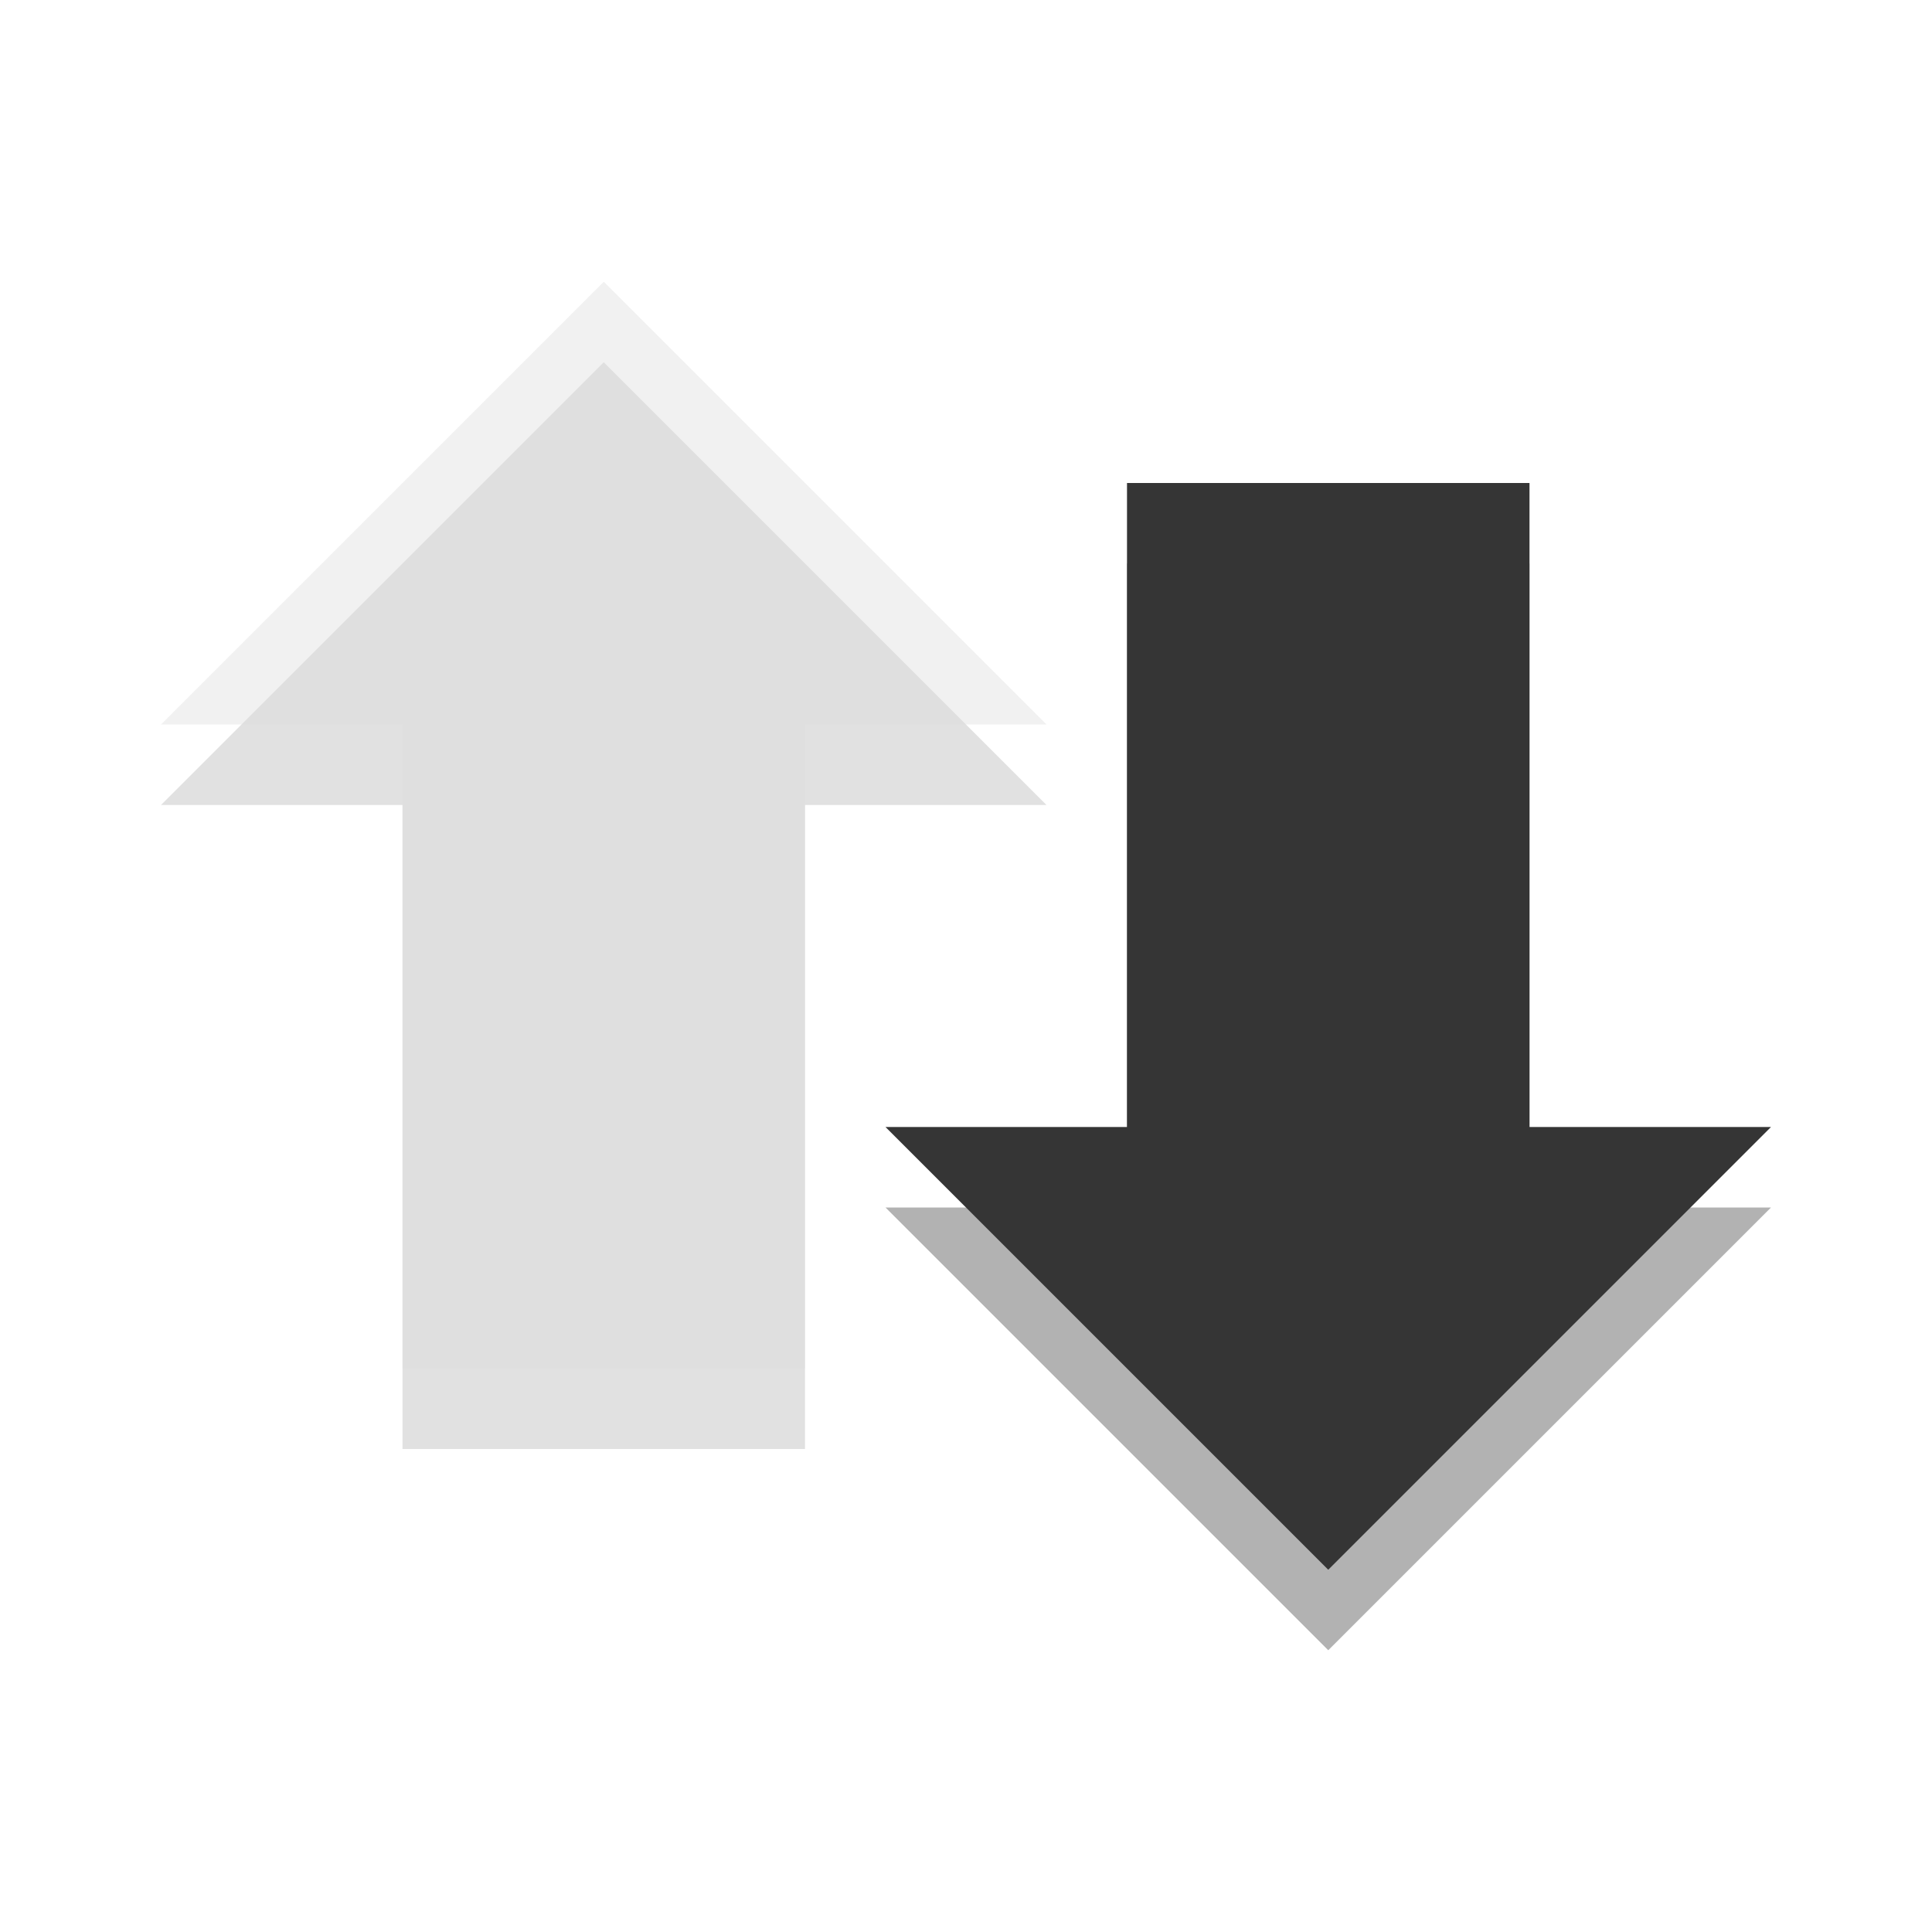
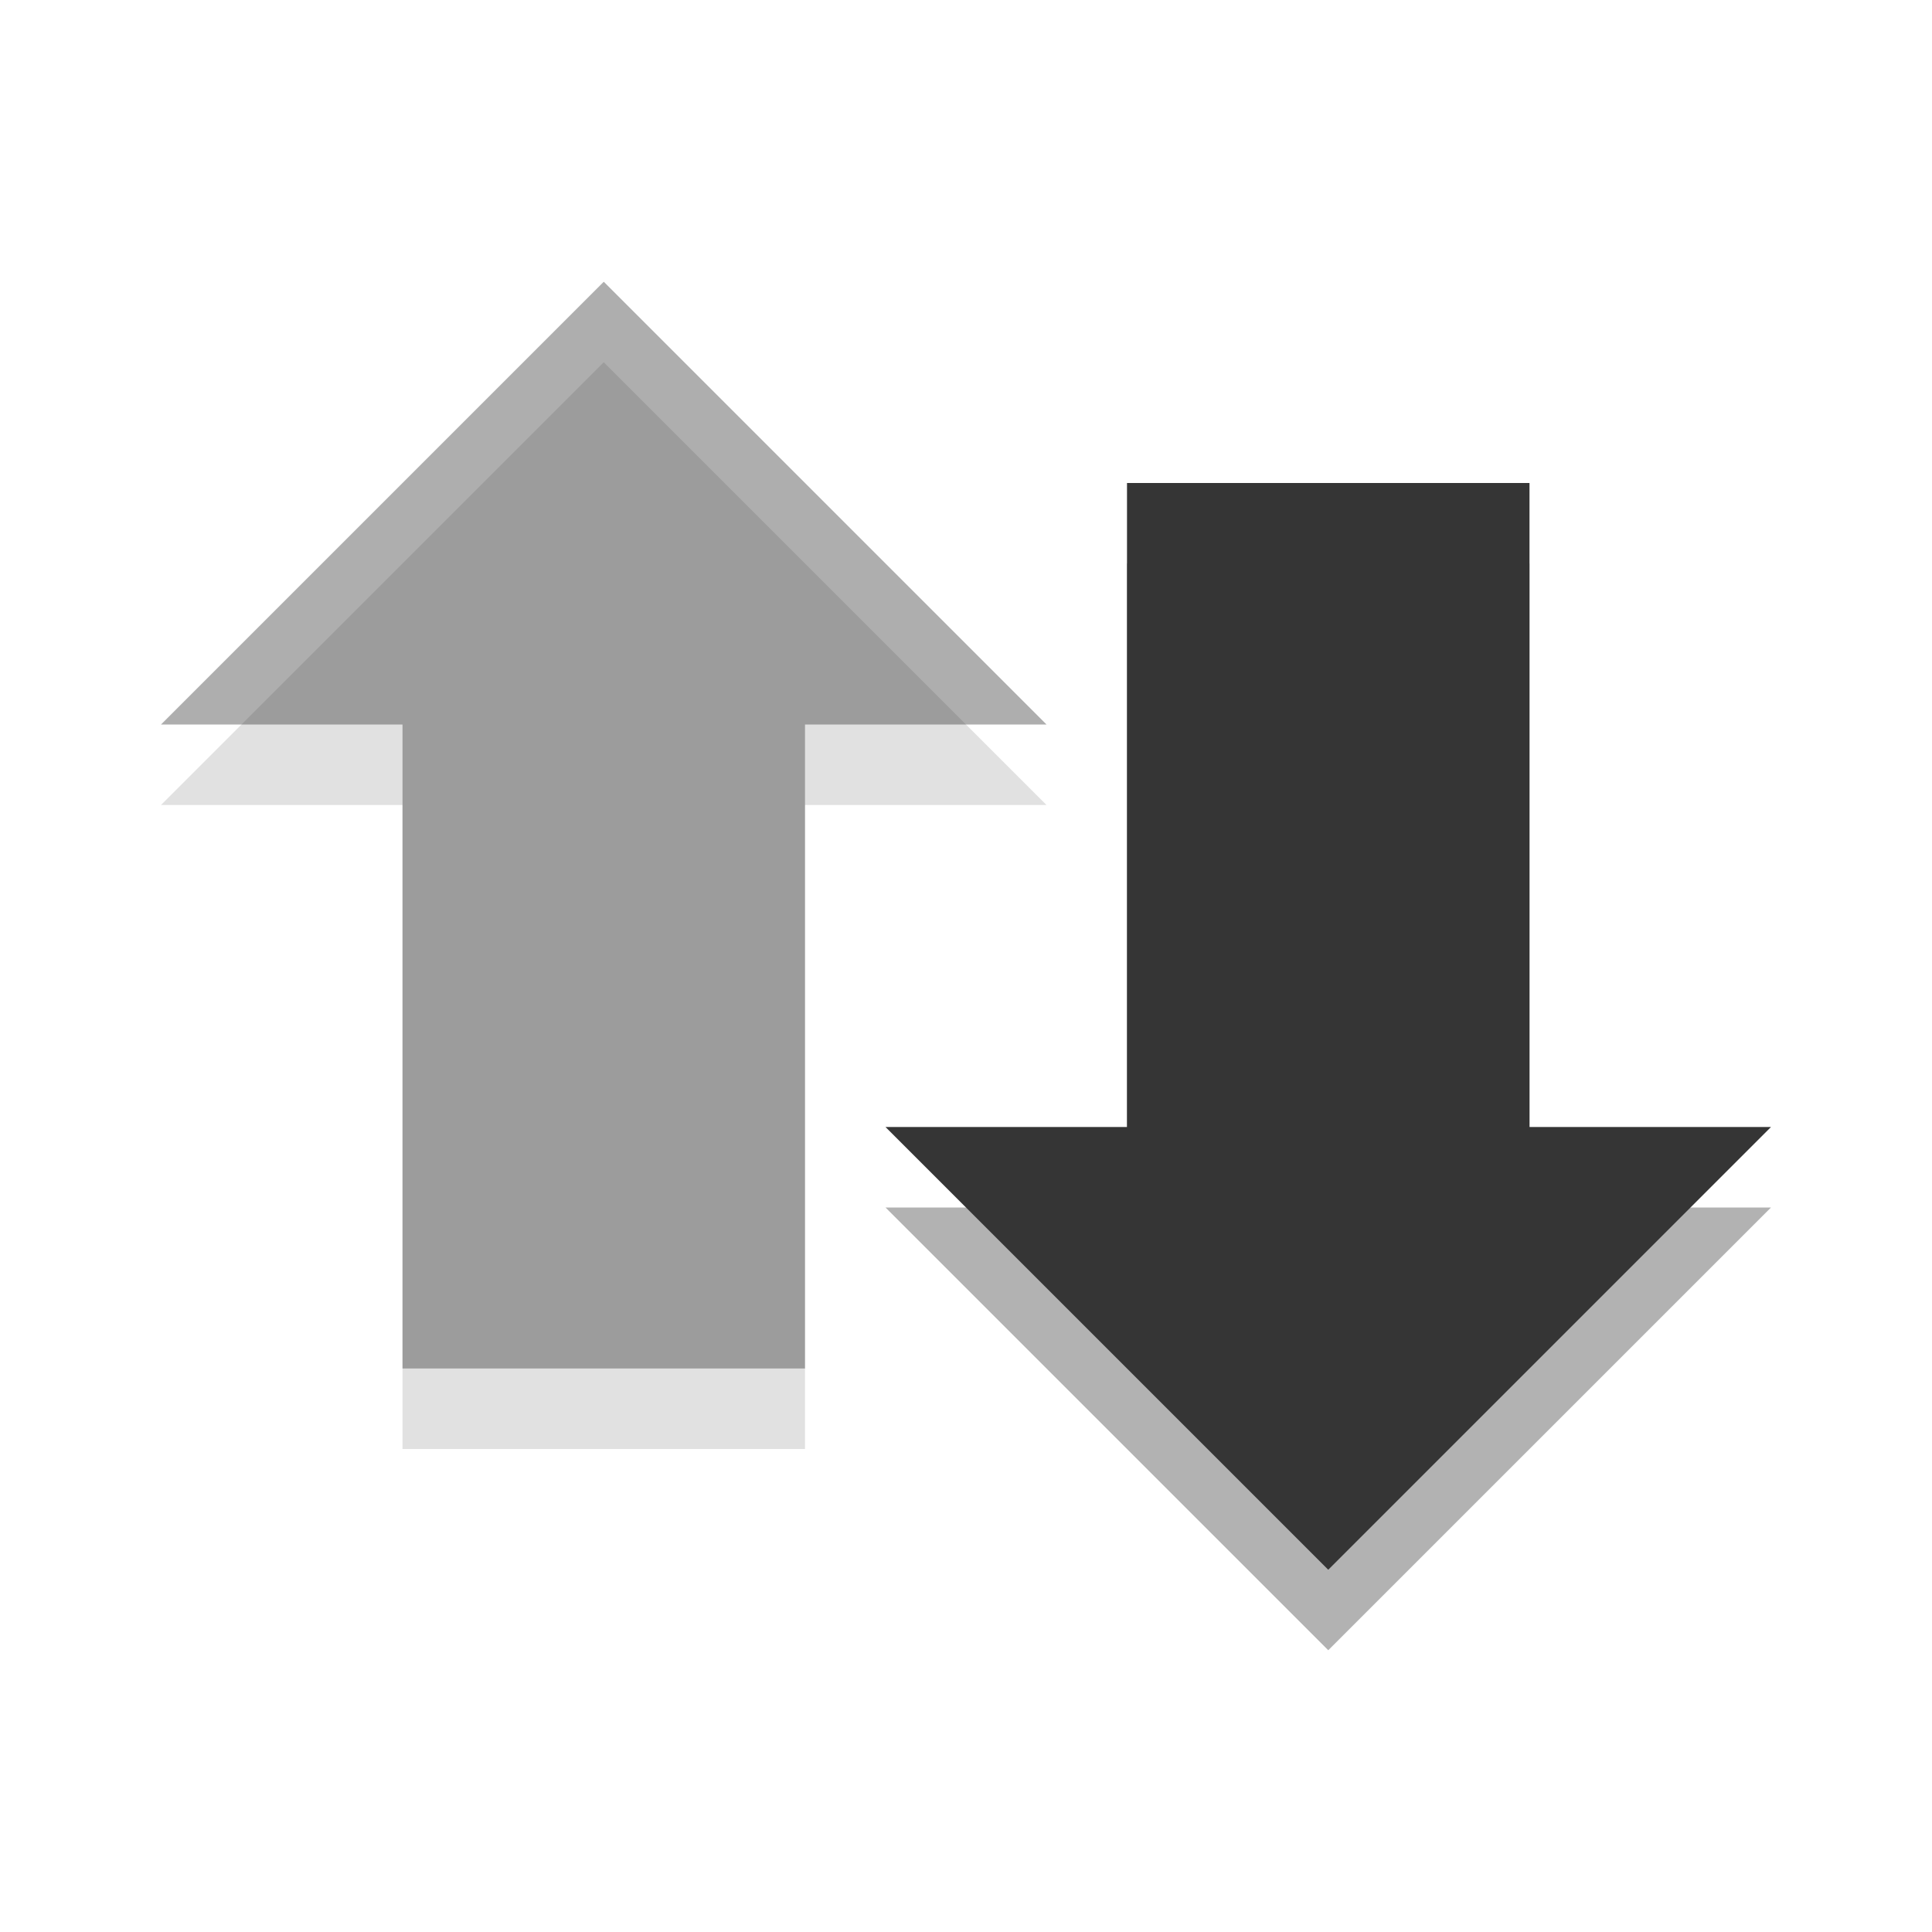
<svg xmlns="http://www.w3.org/2000/svg" width="24" height="24" viewBox="0 0 24 24" id="svg2" version="1.1">
  <defs id="defs4">
    <clipPath id="clip1">
      <rect width="24" height="24" id="rect7" />
    </clipPath>
    <filter width="100%" x="0" y="0" height="100%" filterUnits="objectBoundingBox" id="alpha">
      <feColorMatrix values="0 0 0 0 1 0 0 0 0 1 0 0 0 0 1 0 0 0 1 0" in="SourceGraphic" type="matrix" id="feColorMatrix10" />
    </filter>
    <g style="clip-path:url(#clip1)" id="surface6" clip-path="url(#clip1)">
      <path style="fill:#000;fill-rule:evenodd;fill-opacity:.302" d="M 13.09 9.816 L 7.637 4.363 L 2.184 9.816 L 5.453 9.816 L 5.453 17.453 L 9.816 17.453 L 9.816 9.816 Z " id="path13" />
-       <path style="fill:#dcdcdc;fill-rule:evenodd" d="M 13.09 8.727 L 7.637 3.273 L 2.184 8.727 L 5.453 8.727 L 5.453 16.363 L 9.816 16.363 L 9.816 8.727 Z " id="path15" />
+       <path style="fill:#353535;fill-rule:evenodd" d="M 13.09 8.727 L 7.637 3.273 L 2.184 8.727 L 5.453 8.727 L 5.453 16.363 L 9.816 16.363 L 9.816 8.727 Z " id="path15" />
    </g>
    <mask id="mask0">
      <g style="filter:url(#alpha)" id="g18">
        <rect width="24" x="0" y="0" height="24" style="fill:#000;fill-opacity:.4" id="rect20" />
      </g>
    </mask>
  </defs>
  <path id="path3033" d="m 11,15 5.5,5.5 5.5,-5.5 -3,0 0,-8 -5,0 0,8 z" style="fill:#000000;fill-opacity:0.302;fill-rule:evenodd" />
-   <path id="path3035" d="m 11,14 5.5,5.5 5.5,-5.5 -3,0 0,-8 -5,0 0,8 z" style="fill:#353535;fill-rule:evenodd;fill-opacity:1" />
+   <path id="path3035" d="m 11,14 5.5,5.5 5.5,-5.5 -3,0 0,-8 -5,0 0,8 z" style="fill:#353535;fill-rule:evenodd" />
  <path id="path3033-1" d="M 13,10 7.5,4.5 2,10 l 3,0 0,8 5,0 0,-8 z" style="opacity:0.12;fill:#000000;fill-opacity:1;fill-rule:evenodd" />
-   <path id="path3035-7" d="M 13,9 7.5,3.5 2,9 l 3,0 0,8 5,0 0,-8 z" style="opacity:0.4;fill:#dcdcdc;fill-rule:evenodd" />
+   <path id="path3035-7" d="M 13,9 7.5,3.5 2,9 l 3,0 0,8 5,0 0,-8 z" style="opacity:0.4;fill:#353535;fill-rule:evenodd" />
</svg>
